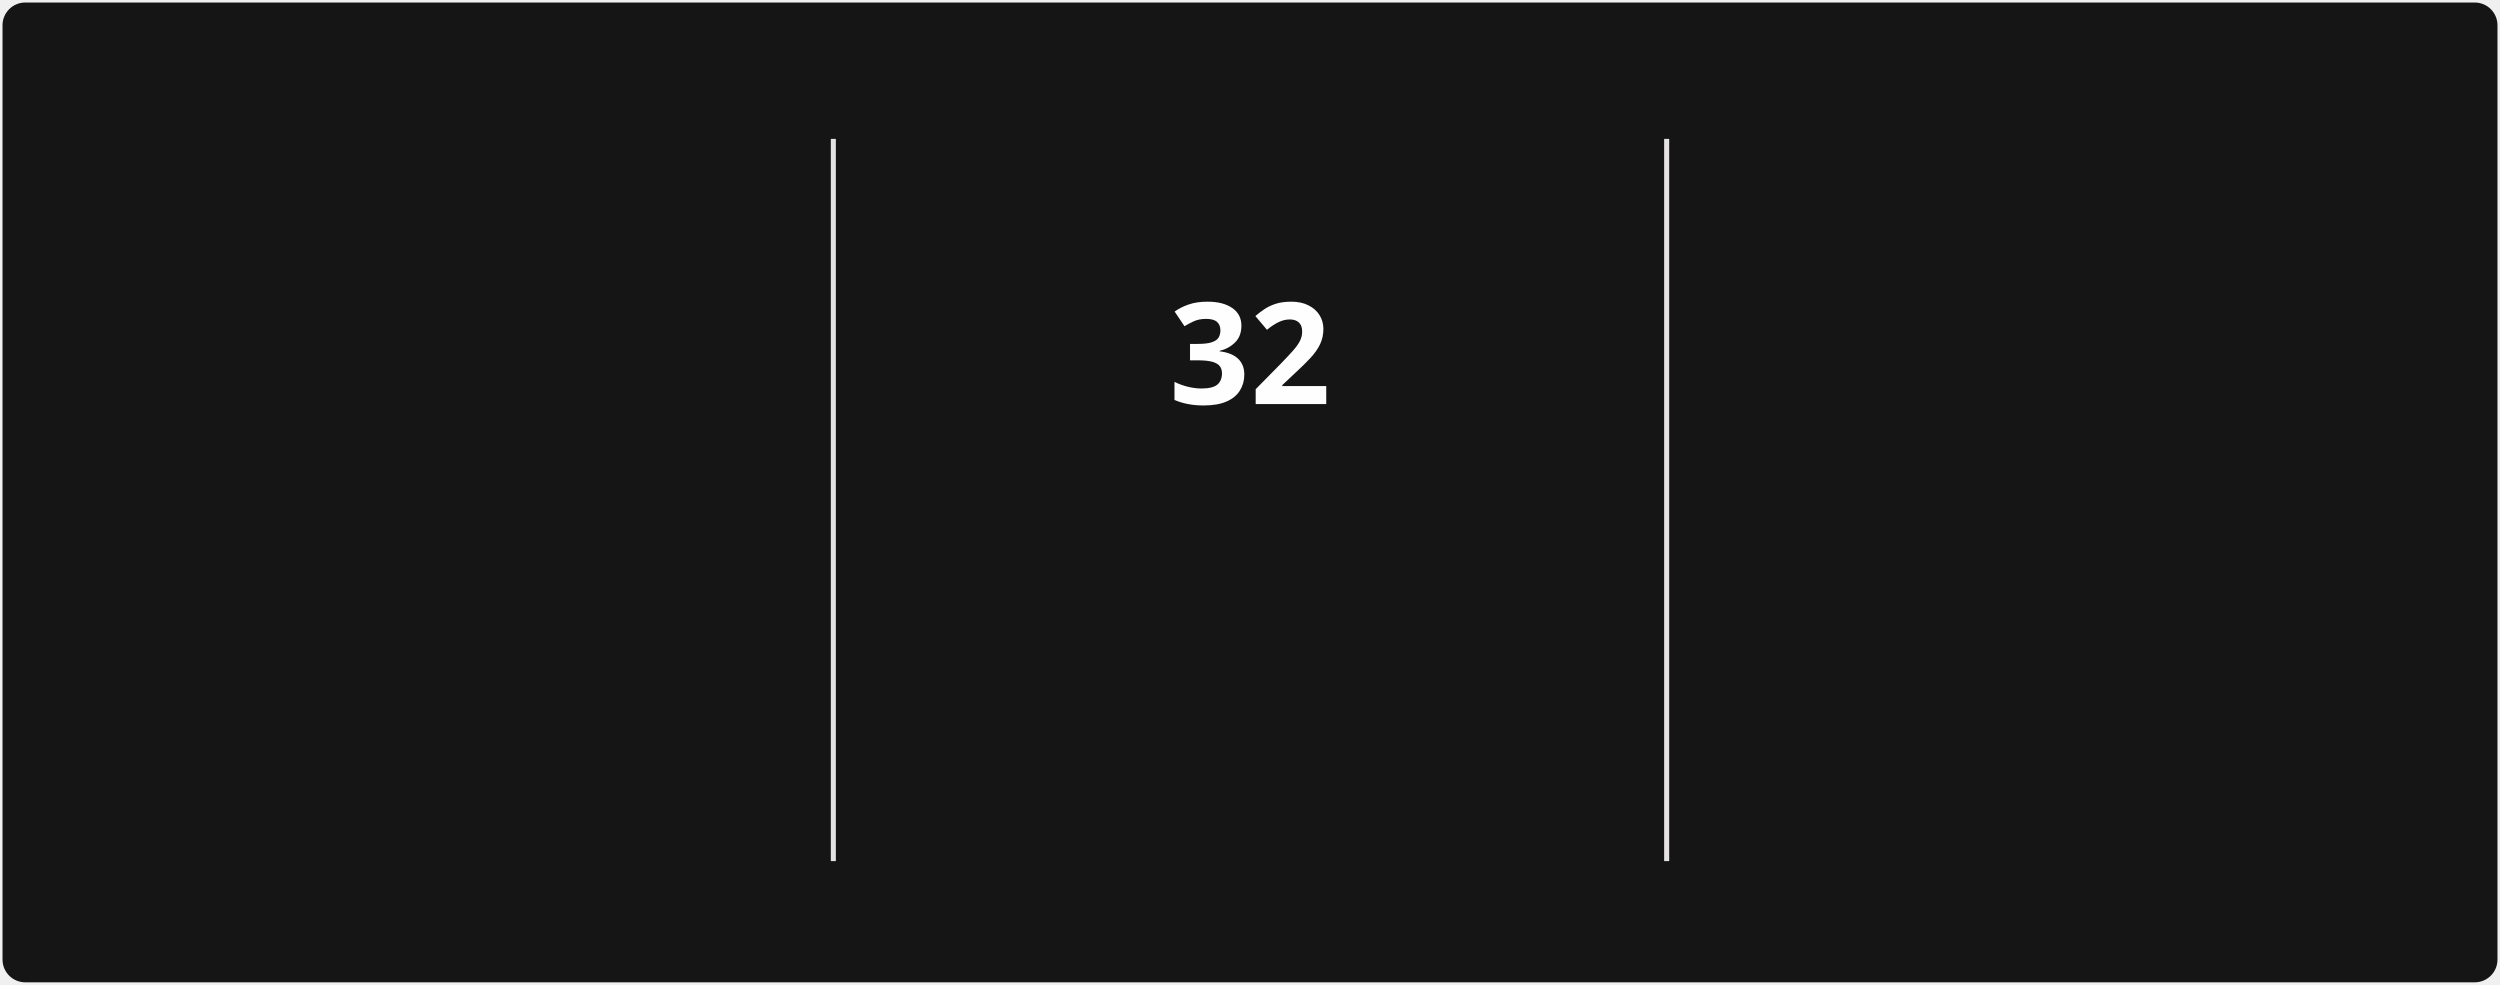
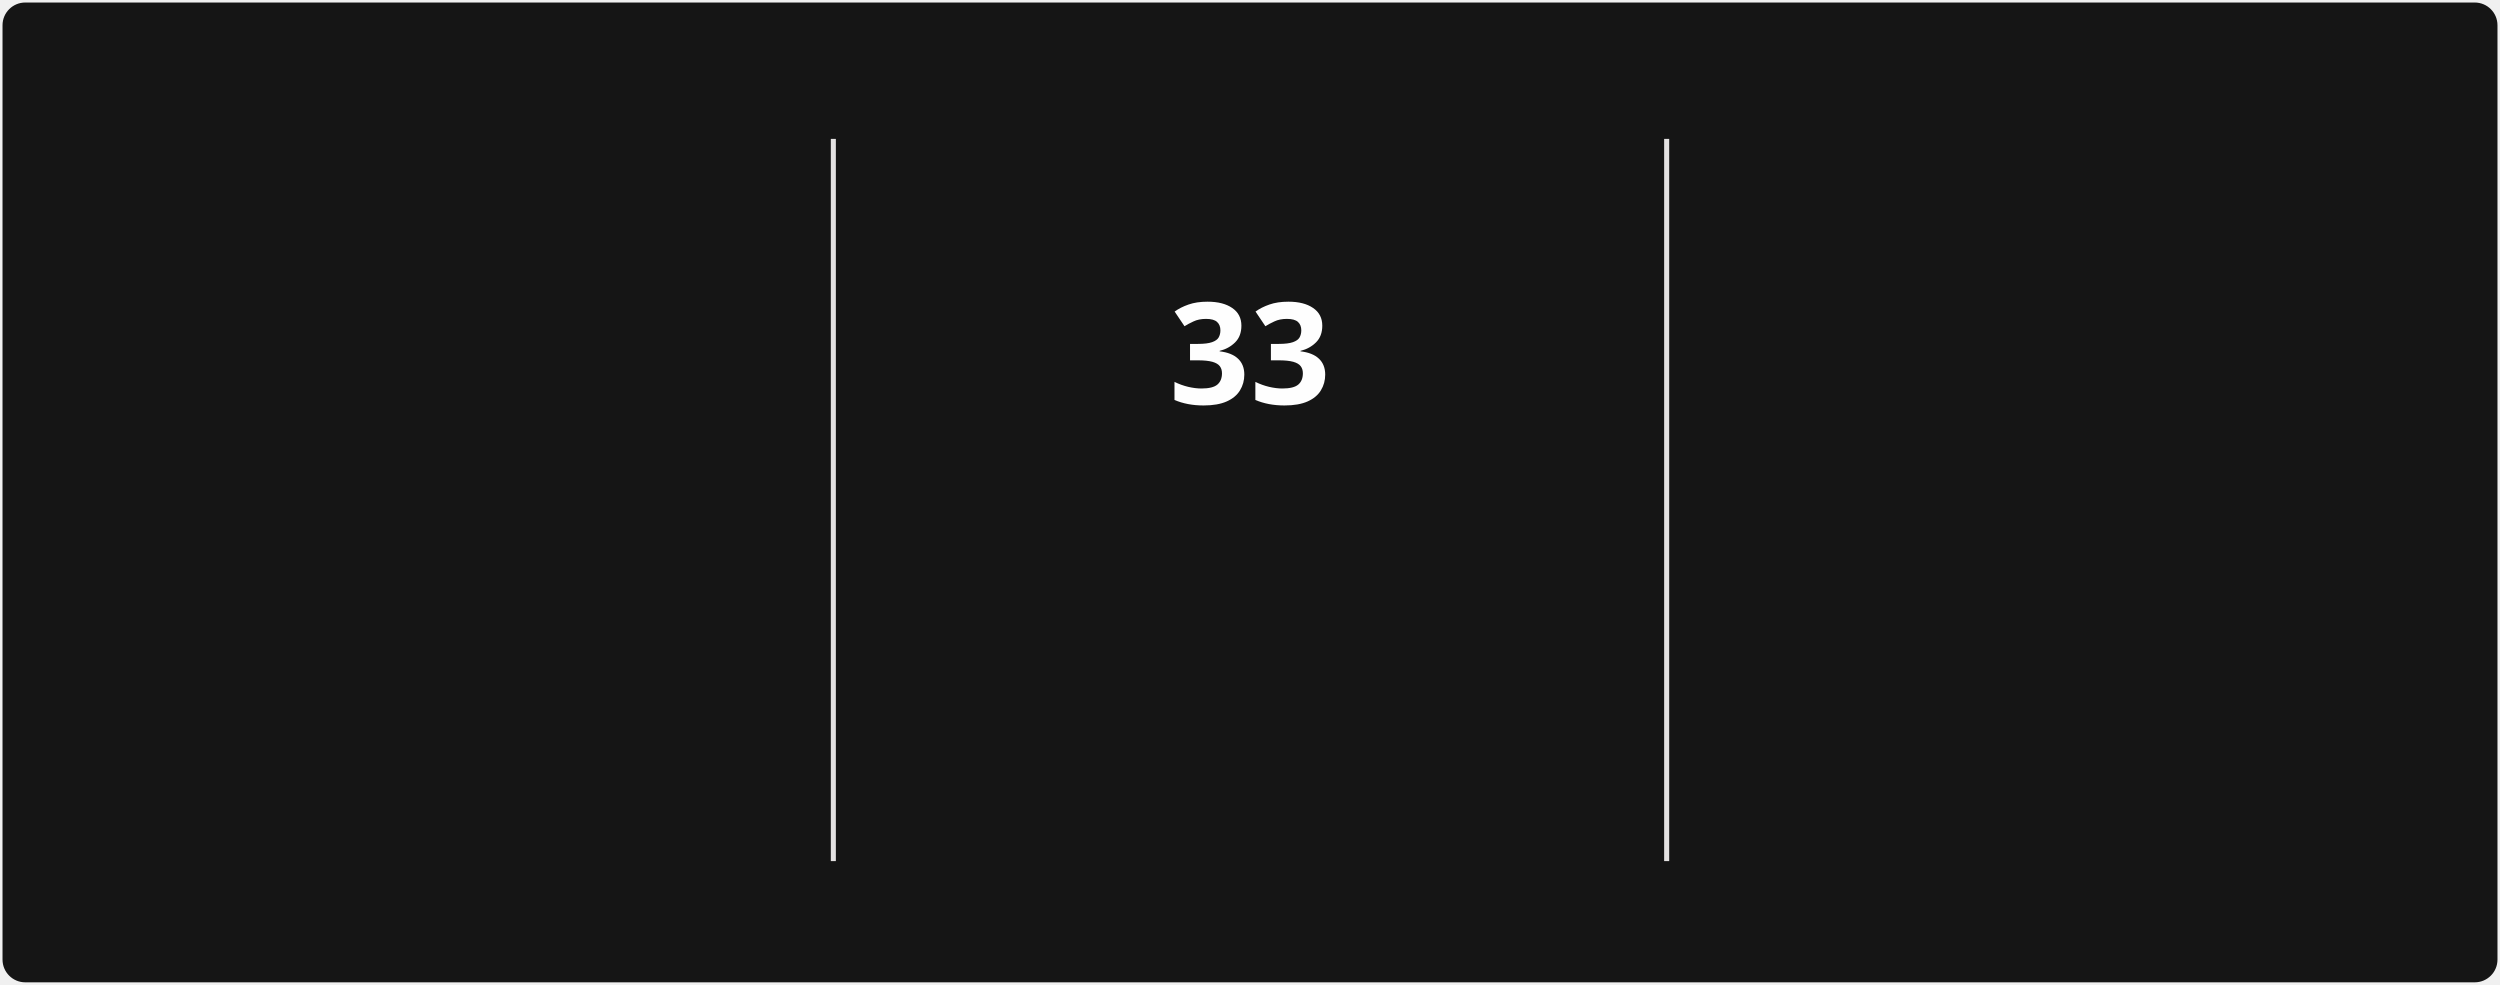
<svg xmlns="http://www.w3.org/2000/svg" style="isolation: isolate" viewBox="0 0 495 195" width="495px" height="195px" direction="ltr">
  <style>
            @keyframes currstreak {
                0% { font-size: 3px; opacity: 0.2; }
                80% { font-size: 34px; opacity: 1; }
                100% { font-size: 28px; opacity: 1; }
            }
            @keyframes fadein {
                0% { opacity: 0; }
                100% { opacity: 1; }
            }
        </style>
  <defs>
    <clipPath id="outer_rectangle">
      <rect width="495" height="195" rx="4.5" />
    </clipPath>
    <mask id="mask_out_ring_behind_fire">
      <rect width="495" height="195" fill="white" />
      <ellipse id="mask-ellipse" cx="247.5" cy="32" rx="13" ry="18" fill="black" />
    </mask>
  </defs>
  <g clip-path="url(#outer_rectangle)">
    <g style="isolation: isolate">
      <rect stroke="#000000" stroke-opacity="0" fill="#151515" rx="4.5" x="0.5" y="0.5" width="494" height="194" />
    </g>
    <g style="isolation: isolate">
      <line x1="165" y1="28" x2="165" y2="170" vector-effect="non-scaling-stroke" stroke-width="1" stroke="#E4E2E2" stroke-linejoin="miter" stroke-linecap="square" stroke-miterlimit="3" />
      <line x1="330" y1="28" x2="330" y2="170" vector-effect="non-scaling-stroke" stroke-width="1" stroke="#E4E2E2" stroke-linejoin="miter" stroke-linecap="square" stroke-miterlimit="3" />
    </g>
    <g style="isolation: isolate">
      <g transform="translate(82.5, 48)">
        <text x="0" y="32" stroke-width="0" text-anchor="middle" fill="#FEFEFE" stroke="none" font-family="&quot;Segoe UI&quot;, Ubuntu, sans-serif" font-weight="700" font-size="28px" font-style="normal" style="opacity: 0; animation: fadein 0.5s linear forwards 0.6s">
-                         1,284
+                         1,285
                    </text>
      </g>
      <g transform="translate(82.5, 84)">
        <text x="0" y="32" stroke-width="0" text-anchor="middle" fill="#FEFEFE" stroke="none" font-family="&quot;Segoe UI&quot;, Ubuntu, sans-serif" font-weight="400" font-size="14px" font-style="normal" style="opacity: 0; animation: fadein 0.5s linear forwards 0.7s">
                        Total Contributions
                    </text>
      </g>
      <g transform="translate(82.5, 114)">
        <text x="0" y="32" stroke-width="0" text-anchor="middle" fill="#9E9E9E" stroke="none" font-family="&quot;Segoe UI&quot;, Ubuntu, sans-serif" font-weight="400" font-size="12px" font-style="normal" style="opacity: 0; animation: fadein 0.5s linear forwards 0.8s">
                        Dec 21, 2021 - Present
                    </text>
      </g>
    </g>
    <g style="isolation: isolate">
      <g transform="translate(247.5, 108)">
        <text x="0" y="32" stroke-width="0" text-anchor="middle" fill="#FB8C00" stroke="none" font-family="&quot;Segoe UI&quot;, Ubuntu, sans-serif" font-weight="700" font-size="14px" font-style="normal" style="opacity: 0; animation: fadein 0.5s linear forwards 0.9s">
                        Current Streak
                    </text>
      </g>
      <g transform="translate(247.5, 145)">
        <text x="0" y="21" stroke-width="0" text-anchor="middle" fill="#9E9E9E" stroke="none" font-family="&quot;Segoe UI&quot;, Ubuntu, sans-serif" font-weight="400" font-size="12px" font-style="normal" style="opacity: 0; animation: fadein 0.5s linear forwards 0.9s">
-                         Mar 10 - Apr 10
+                         Mar 10 - Apr 11
                    </text>
      </g>
      <g mask="url(#mask_out_ring_behind_fire)">
        <circle cx="247.5" cy="71" r="40" fill="none" stroke="#FB8C00" stroke-width="5" style="opacity: 0; animation: fadein 0.5s linear forwards 0.4s" />
      </g>
      <g transform="translate(247.5, 19.5)" stroke-opacity="0" style="opacity: 0; animation: fadein 0.5s linear forwards 0.6s">
        <path d="M -12 -0.5 L 15 -0.5 L 15 23.5 L -12 23.5 L -12 -0.5 Z" fill="none" />
        <path d="M 1.5 0.67 C 1.5 0.67 2.24 3.32 2.24 5.47 C 2.24 7.53 0.89 9.2 -1.17 9.2 C -3.23 9.2 -4.79 7.53 -4.79 5.47 L -4.76 5.11 C -6.78 7.51 -8 10.62 -8 13.99 C -8 18.41 -4.42 22 0 22 C 4.42 22 8 18.41 8 13.99 C 8 8.6 5.41 3.79 1.5 0.67 Z M -0.29 19 C -2.07 19 -3.51 17.6 -3.51 15.86 C -3.51 14.24 -2.46 13.1 -0.7 12.74 C 1.07 12.38 2.9 11.53 3.92 10.16 C 4.31 11.45 4.51 12.81 4.51 14.2 C 4.51 16.85 2.36 19 -0.29 19 Z" fill="#FB8C00" stroke-opacity="0" />
      </g>
      <g transform="translate(247.5, 48)">
        <text x="0" y="32" stroke-width="0" text-anchor="middle" fill="#FEFEFE" stroke="none" font-family="&quot;Segoe UI&quot;, Ubuntu, sans-serif" font-weight="700" font-size="28px" font-style="normal" style="animation: currstreak 0.6s linear forwards">
-                         32
+                         33
                    </text>
      </g>
    </g>
    <g style="isolation: isolate">
      <g transform="translate(412.5, 48)">
        <text x="0" y="32" stroke-width="0" text-anchor="middle" fill="#FEFEFE" stroke="none" font-family="&quot;Segoe UI&quot;, Ubuntu, sans-serif" font-weight="700" font-size="28px" font-style="normal" style="opacity: 0; animation: fadein 0.5s linear forwards 1.2s">
-                         32
+                         33
                    </text>
      </g>
      <g transform="translate(412.5, 84)">
        <text x="0" y="32" stroke-width="0" text-anchor="middle" fill="#FEFEFE" stroke="none" font-family="&quot;Segoe UI&quot;, Ubuntu, sans-serif" font-weight="400" font-size="14px" font-style="normal" style="opacity: 0; animation: fadein 0.5s linear forwards 1.3s">
                        Longest Streak
                    </text>
      </g>
      <g transform="translate(412.5, 114)">
        <text x="0" y="32" stroke-width="0" text-anchor="middle" fill="#9E9E9E" stroke="none" font-family="&quot;Segoe UI&quot;, Ubuntu, sans-serif" font-weight="400" font-size="12px" font-style="normal" style="opacity: 0; animation: fadein 0.5s linear forwards 1.4s">
-                         Mar 10 - Apr 10
+                         Mar 10 - Apr 11
                    </text>
      </g>
    </g>
  </g>
</svg>
